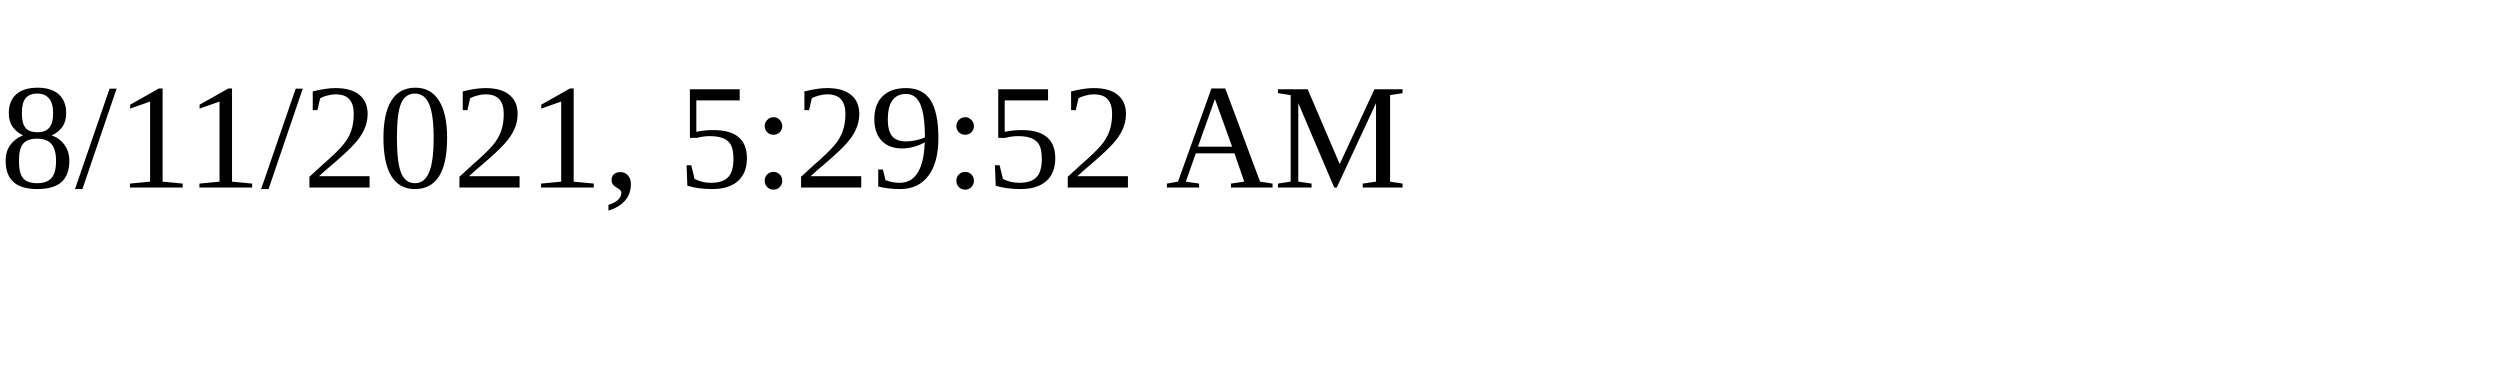
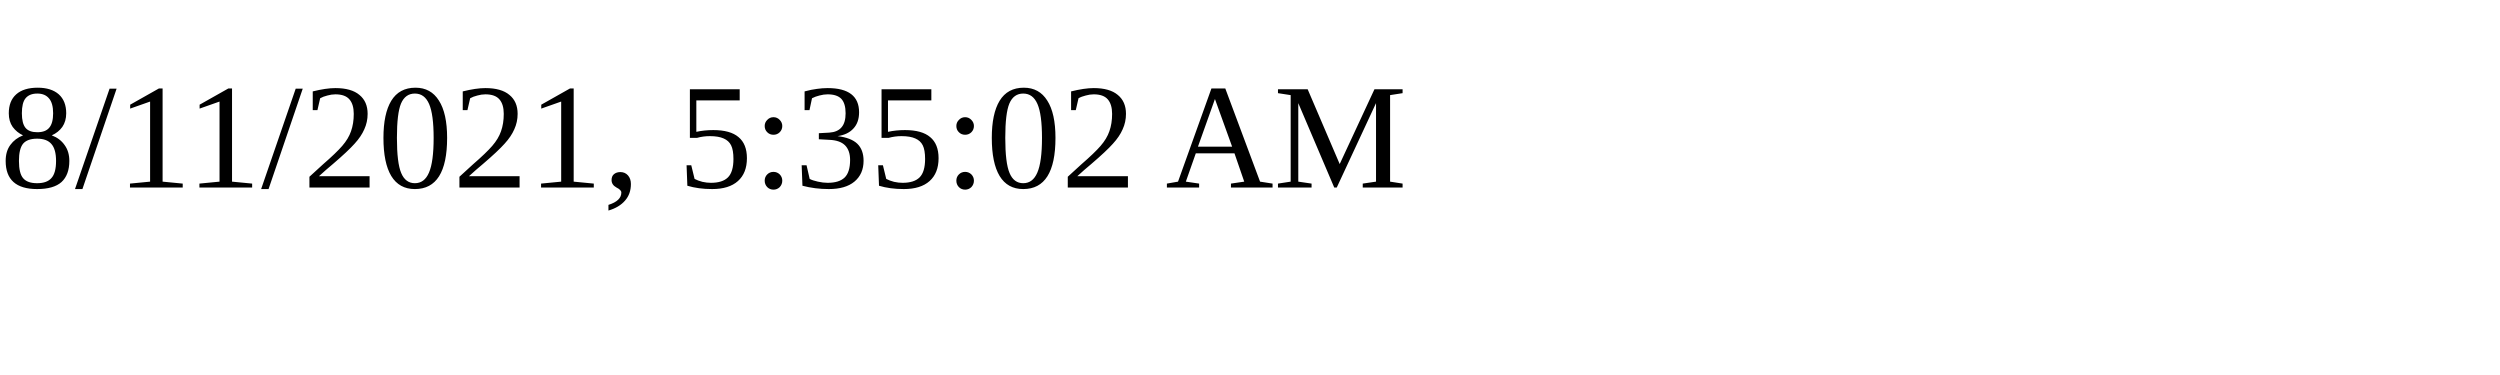
<svg xmlns="http://www.w3.org/2000/svg" height="30" width="200">
-   <text x="0" y="15">8/11/2021, 5:29:52 AM</text>
+   <text x="0" y="15">8/11/2021, 5:35:02 AM</text>
</svg>
